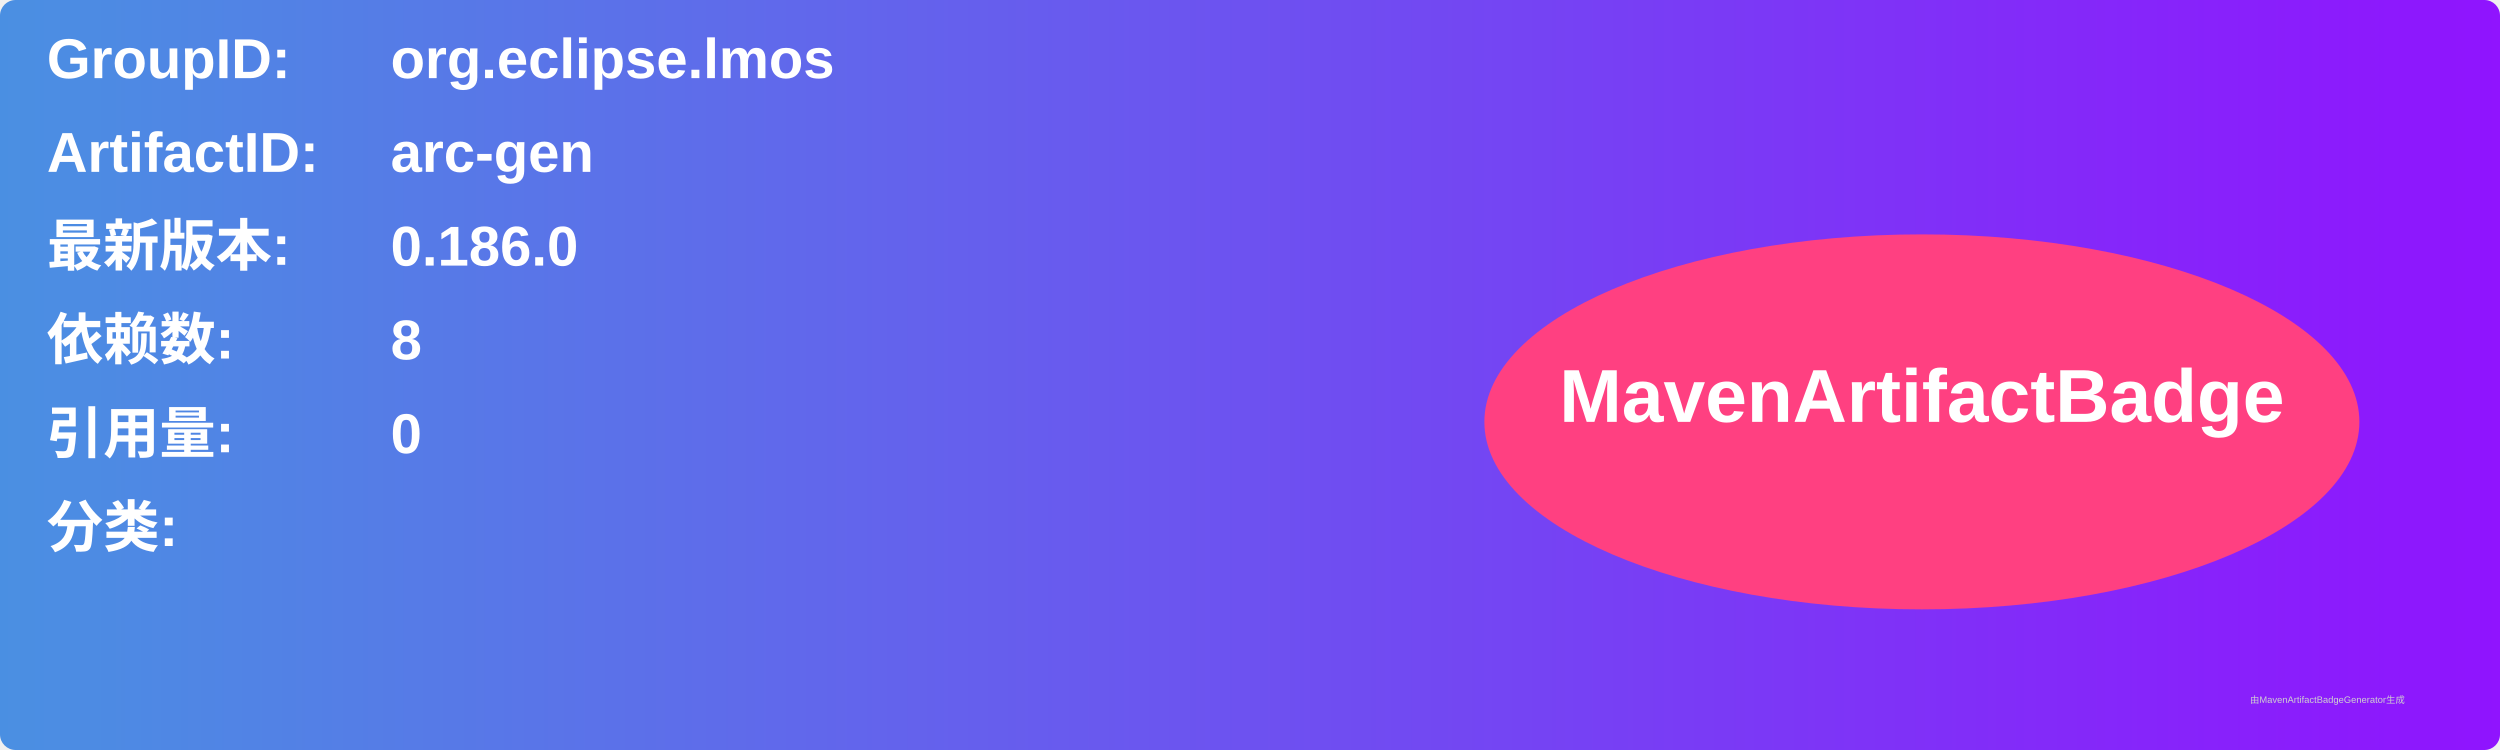
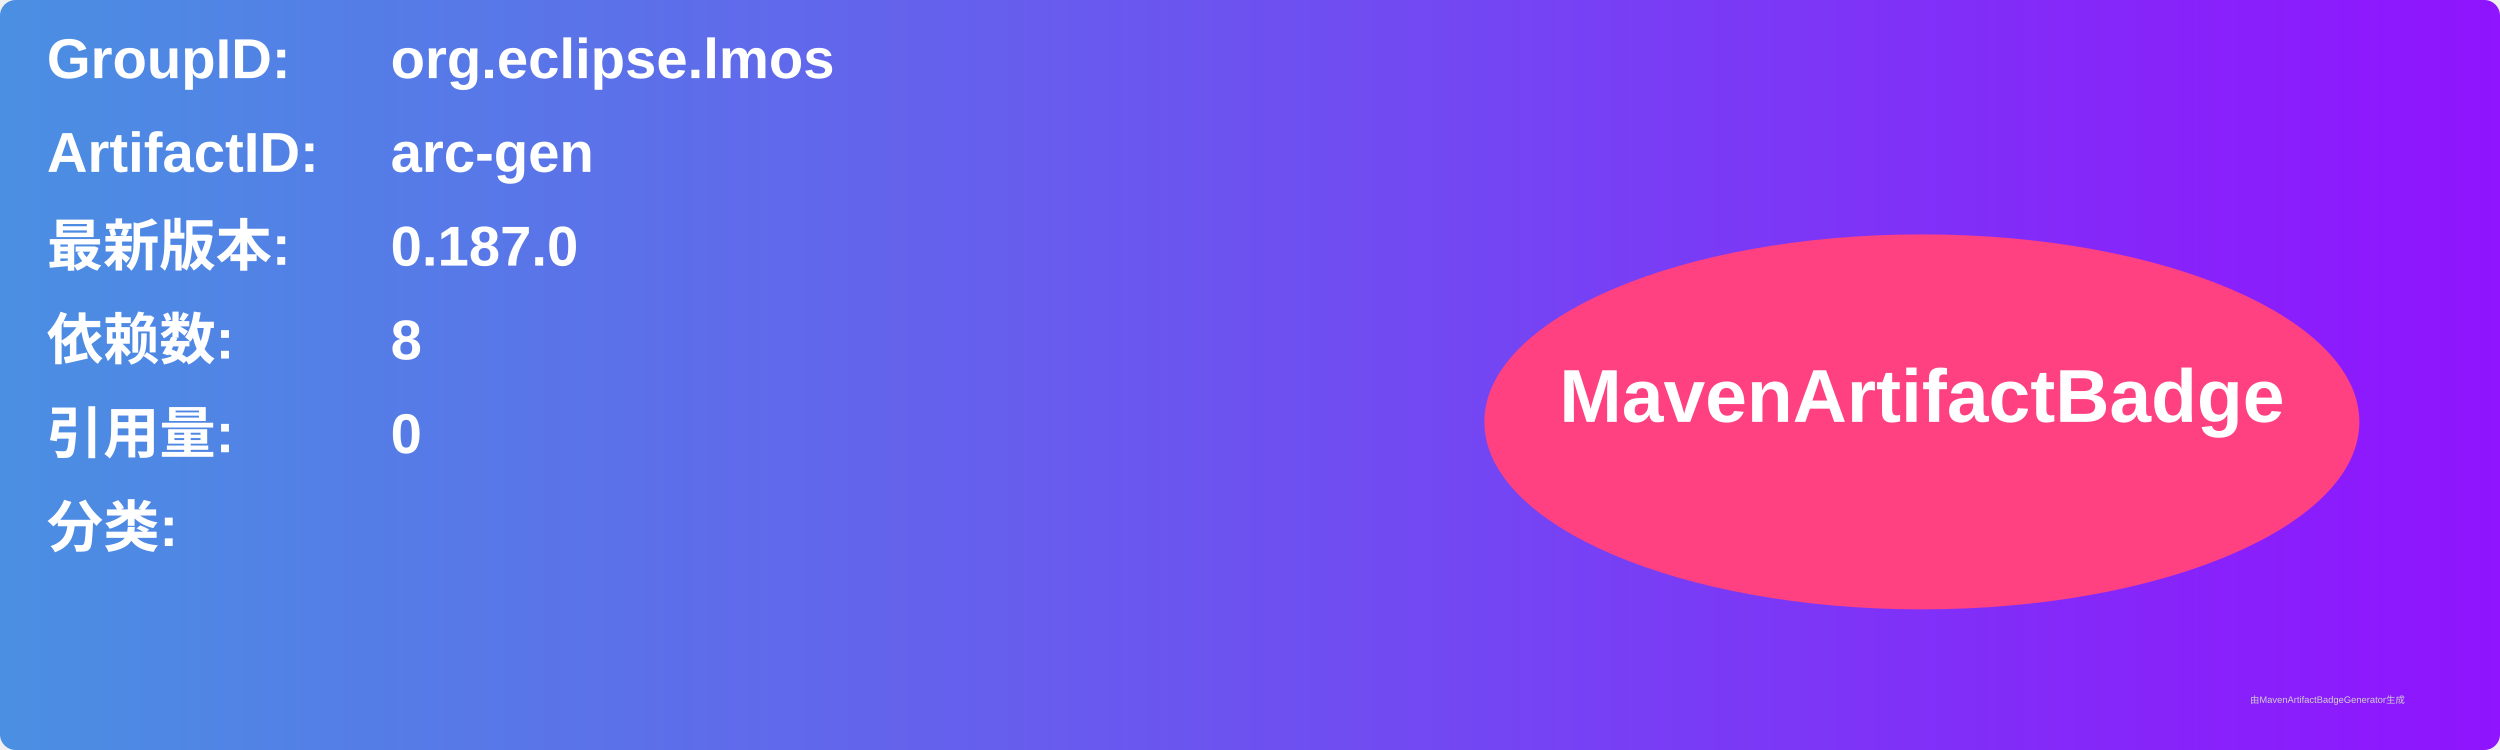
<svg xmlns="http://www.w3.org/2000/svg" width="800" height="240" viewBox="0 0 800 240">
  <linearGradient id="grad" x1="0%" y1="0%" x2="100%" y2="0%">
    <stop offset="0%" stop-color="#4a90e2" />
    <stop offset="100%" stop-color="#9013fe" />
  </linearGradient>
  <rect width="100%" height="100%" rx="5" ry="5" fill="url(#grad)" />
  <g transform="translate(15, 15)">
    <text x="0" y="10" font-family="Arial" font-size="18" fill="white" font-weight="bold" width="260">GroupID:</text>
    <text x="110" y="10" font-family="Arial" font-size="18" fill="white" font-weight="bold" width="460">org.eclipse.lmos</text>
    <text x="0" y="40" font-family="Arial" font-size="18" fill="white" font-weight="bold" width="260">ArtifactID:</text>
    <text x="110" y="40" font-family="Arial" font-size="18" fill="white" font-weight="bold" width="460">arc-gen</text>
    <text x="0" y="70" font-family="Arial" font-size="18" fill="white" font-weight="bold">最新版本:</text>
    <text x="110" y="70" font-family="Arial" font-size="18" fill="white" font-weight="bold">
-       <tspan font-weight="bold">0.186.0</tspan>
+       <tspan font-weight="bold">0.187.0</tspan>
    </text>
    <text x="0" y="100" font-family="Arial" font-size="18" fill="white" font-weight="bold">依赖数: </text>
    <text x="110" y="100" font-family="Arial" font-size="18" fill="white">
      <tspan font-weight="bold">8</tspan>
    </text>
    <text x="0" y="130" font-family="Arial" font-size="18" fill="white" font-weight="bold">引用量: </text>
    <text x="110" y="130" font-family="Arial" font-size="18" fill="white">
      <tspan font-weight="bold">0</tspan>
    </text>
    <text x="0" y="160" font-family="Arial" font-size="18" fill="white" font-weight="bold">分类:</text>
    <text x="10" y="190" font-family="Arial" font-size="10" fill="white">
      <tspan font-weight="bold" />
    </text>
    <ellipse cx="600" cy="120" rx="140" ry="60" fill="#ff4081" />
    <text x="600" y="120" text-anchor="middle" font-family="Arial" font-size="24" fill="white" font-weight="bold">MavenArtifactBadge</text>
  </g>
  <text x="720" y="225" font-family="Arial" font-size="3" fill="#d0d0d0">由MavenArtifactBadgeGenerator生成</text>
</svg>
